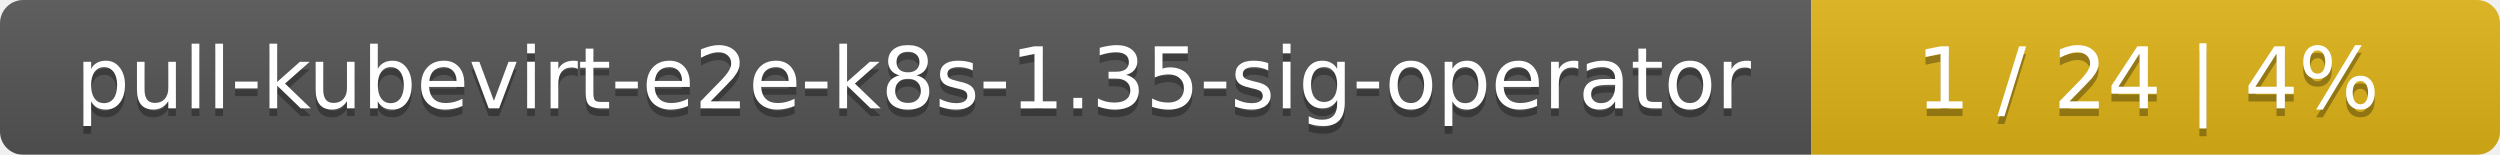
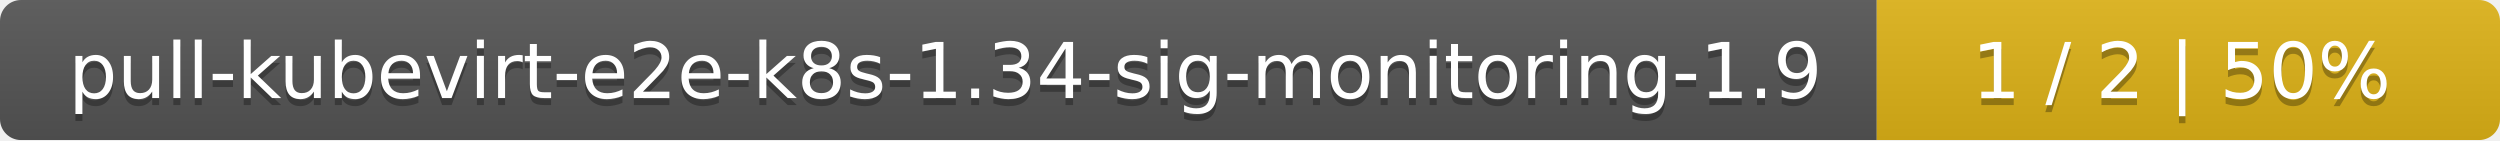
- <svg xmlns="http://www.w3.org/2000/svg" width="323" height="20">
+ <svg xmlns="http://www.w3.org/2000/svg" width="357" height="20">
  <linearGradient id="smooth" x2="0" y2="100%">
    <stop offset="0" stop-color="#bbb" stop-opacity=".1" />
    <stop offset="1" stop-opacity=".1" />
  </linearGradient>
  <mask id="round">
-     <rect width="323" height="20" rx="3" fill="#fff" />
+     <rect width="357" height="20" rx="3" fill="#fff" />
  </mask>
  <g mask="url(#round)">
-     <rect width="234" height="20" fill="#555" />
-     <rect x="234" width="89" height="20" fill="#dfb317" />
-     <rect width="323" height="20" fill="url(#smooth)" />
+     <rect width="268" height="20" fill="#555" />
+     <rect x="268" width="89" height="20" fill="#dfb317" />
+     <rect width="357" height="20" fill="url(#smooth)" />
  </g>
  <g fill="#fff" text-anchor="middle" font-family="DejaVu Sans,Verdana,Geneva,sans-serif" font-size="11">
-     <text x="118" y="15" fill="#010101" fill-opacity=".3">pull-kubevirt-e2e-k8s-1.35-sig-operator</text>
-     <text x="118" y="14">pull-kubevirt-e2e-k8s-1.35-sig-operator</text>
-     <text x="277.5" y="15" fill="#010101" fill-opacity=".3">1 / 24    |    4%</text>
-     <text x="277.5" y="14">1 / 24    |    4%</text>
+     <text x="135" y="15" fill="#010101" fill-opacity=".3">pull-kubevirt-e2e-k8s-1.34-sig-monitoring-1.9</text>
+     <text x="135" y="14">pull-kubevirt-e2e-k8s-1.34-sig-monitoring-1.9</text>
+     <text x="311.5" y="15" fill="#010101" fill-opacity=".3">1 / 2    |    50%</text>
+     <text x="311.5" y="14">1 / 2    |    50%</text>
  </g>
</svg>
